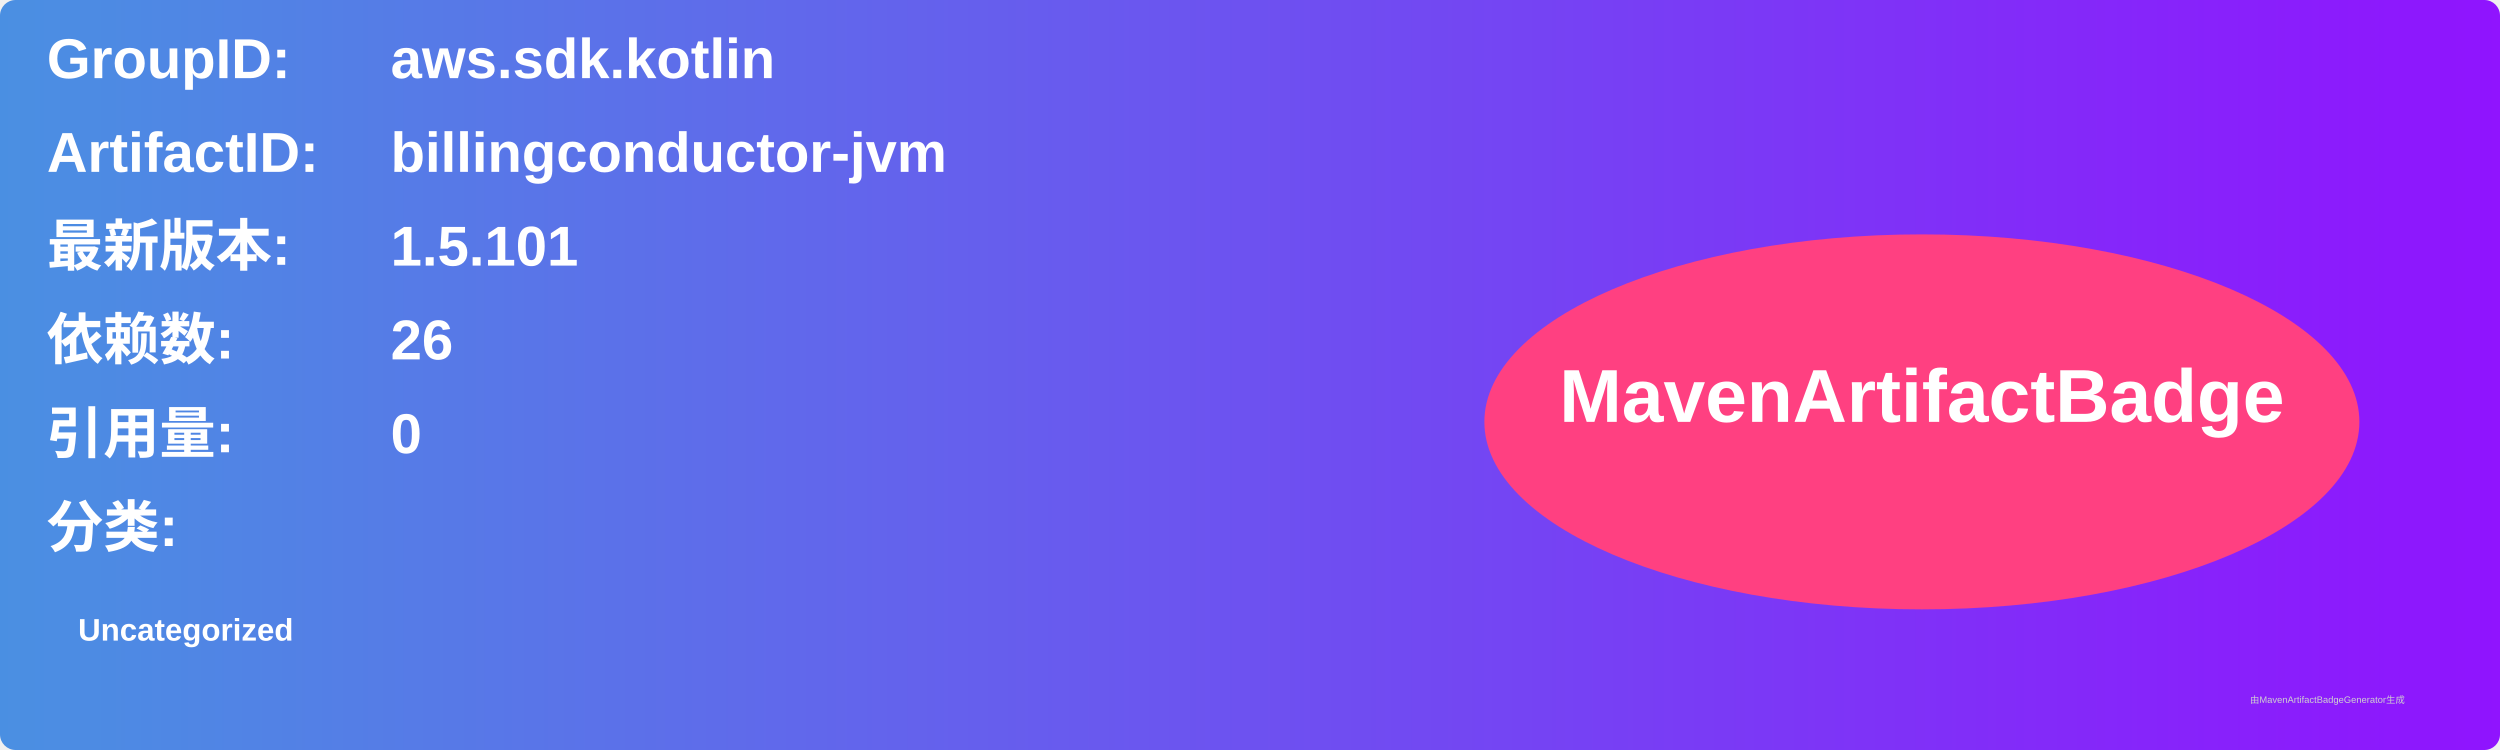
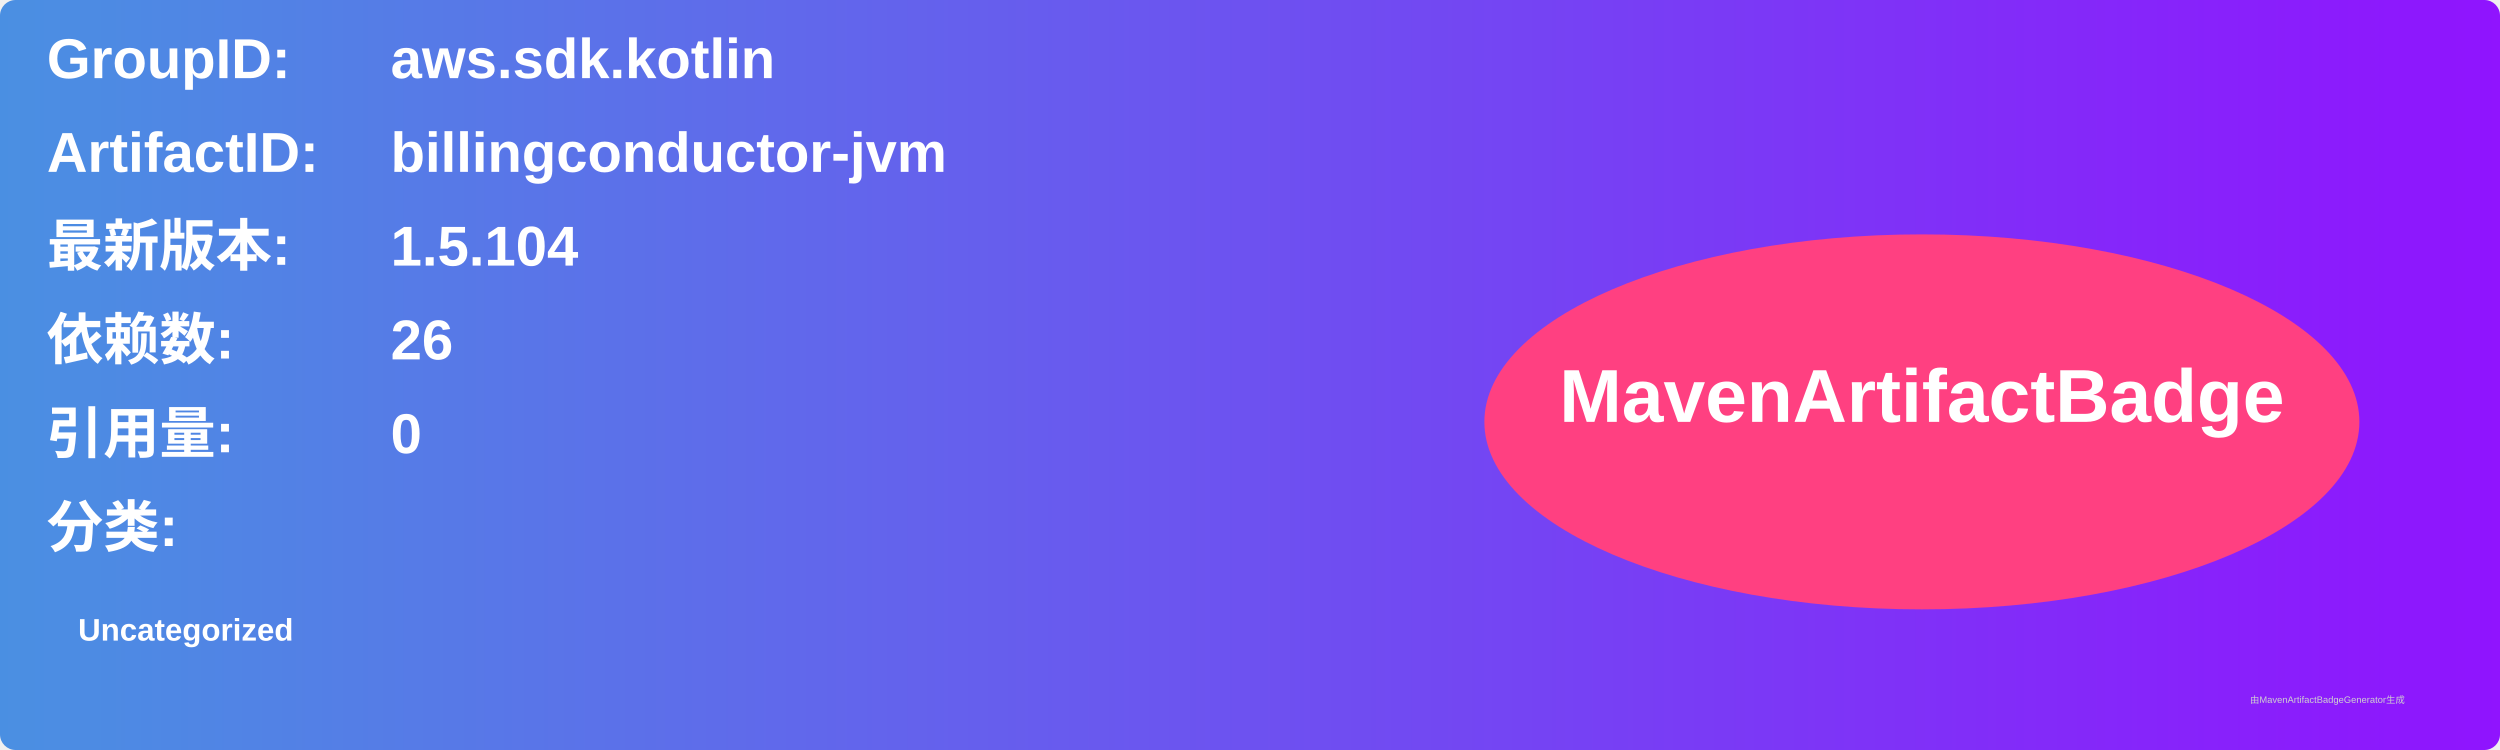
<svg xmlns="http://www.w3.org/2000/svg" width="800" height="240" viewBox="0 0 800 240">
  <linearGradient id="grad" x1="0%" y1="0%" x2="100%" y2="0%">
    <stop offset="0%" stop-color="#4a90e2" />
    <stop offset="100%" stop-color="#9013fe" />
  </linearGradient>
  <rect width="100%" height="100%" rx="5" ry="5" fill="url(#grad)" />
  <g transform="translate(15, 15)">
    <text x="0" y="10" font-family="Arial" font-size="18" fill="white" font-weight="bold" width="260">GroupID:</text>
    <text x="110" y="10" font-family="Arial" font-size="18" fill="white" font-weight="bold" width="460">aws.sdk.kotlin</text>
    <text x="0" y="40" font-family="Arial" font-size="18" fill="white" font-weight="bold" width="260">ArtifactID:</text>
    <text x="110" y="40" font-family="Arial" font-size="18" fill="white" font-weight="bold" width="460">billingconductor-jvm</text>
    <text x="0" y="70" font-family="Arial" font-size="18" fill="white" font-weight="bold">最新版本:</text>
    <text x="110" y="70" font-family="Arial" font-size="18" fill="white" font-weight="bold">
-       <tspan font-weight="bold">1.5.101</tspan>
+       <tspan font-weight="bold">1.5.104</tspan>
    </text>
    <text x="0" y="100" font-family="Arial" font-size="18" fill="white" font-weight="bold">依赖数: </text>
    <text x="110" y="100" font-family="Arial" font-size="18" fill="white">
      <tspan font-weight="bold">26</tspan>
    </text>
    <text x="0" y="130" font-family="Arial" font-size="18" fill="white" font-weight="bold">引用量: </text>
    <text x="110" y="130" font-family="Arial" font-size="18" fill="white">
      <tspan font-weight="bold">0</tspan>
    </text>
    <text x="0" y="160" font-family="Arial" font-size="18" fill="white" font-weight="bold">分类:</text>
    <text x="10" y="190" font-family="Arial" font-size="10" fill="white">
      <tspan font-weight="bold">Uncategorized</tspan>
    </text>
    <ellipse cx="600" cy="120" rx="140" ry="60" fill="#ff4081" />
    <text x="600" y="120" text-anchor="middle" font-family="Arial" font-size="24" fill="white" font-weight="bold">MavenArtifactBadge</text>
  </g>
  <text x="720" y="225" font-family="Arial" font-size="3" fill="#d0d0d0">由MavenArtifactBadgeGenerator生成</text>
</svg>
